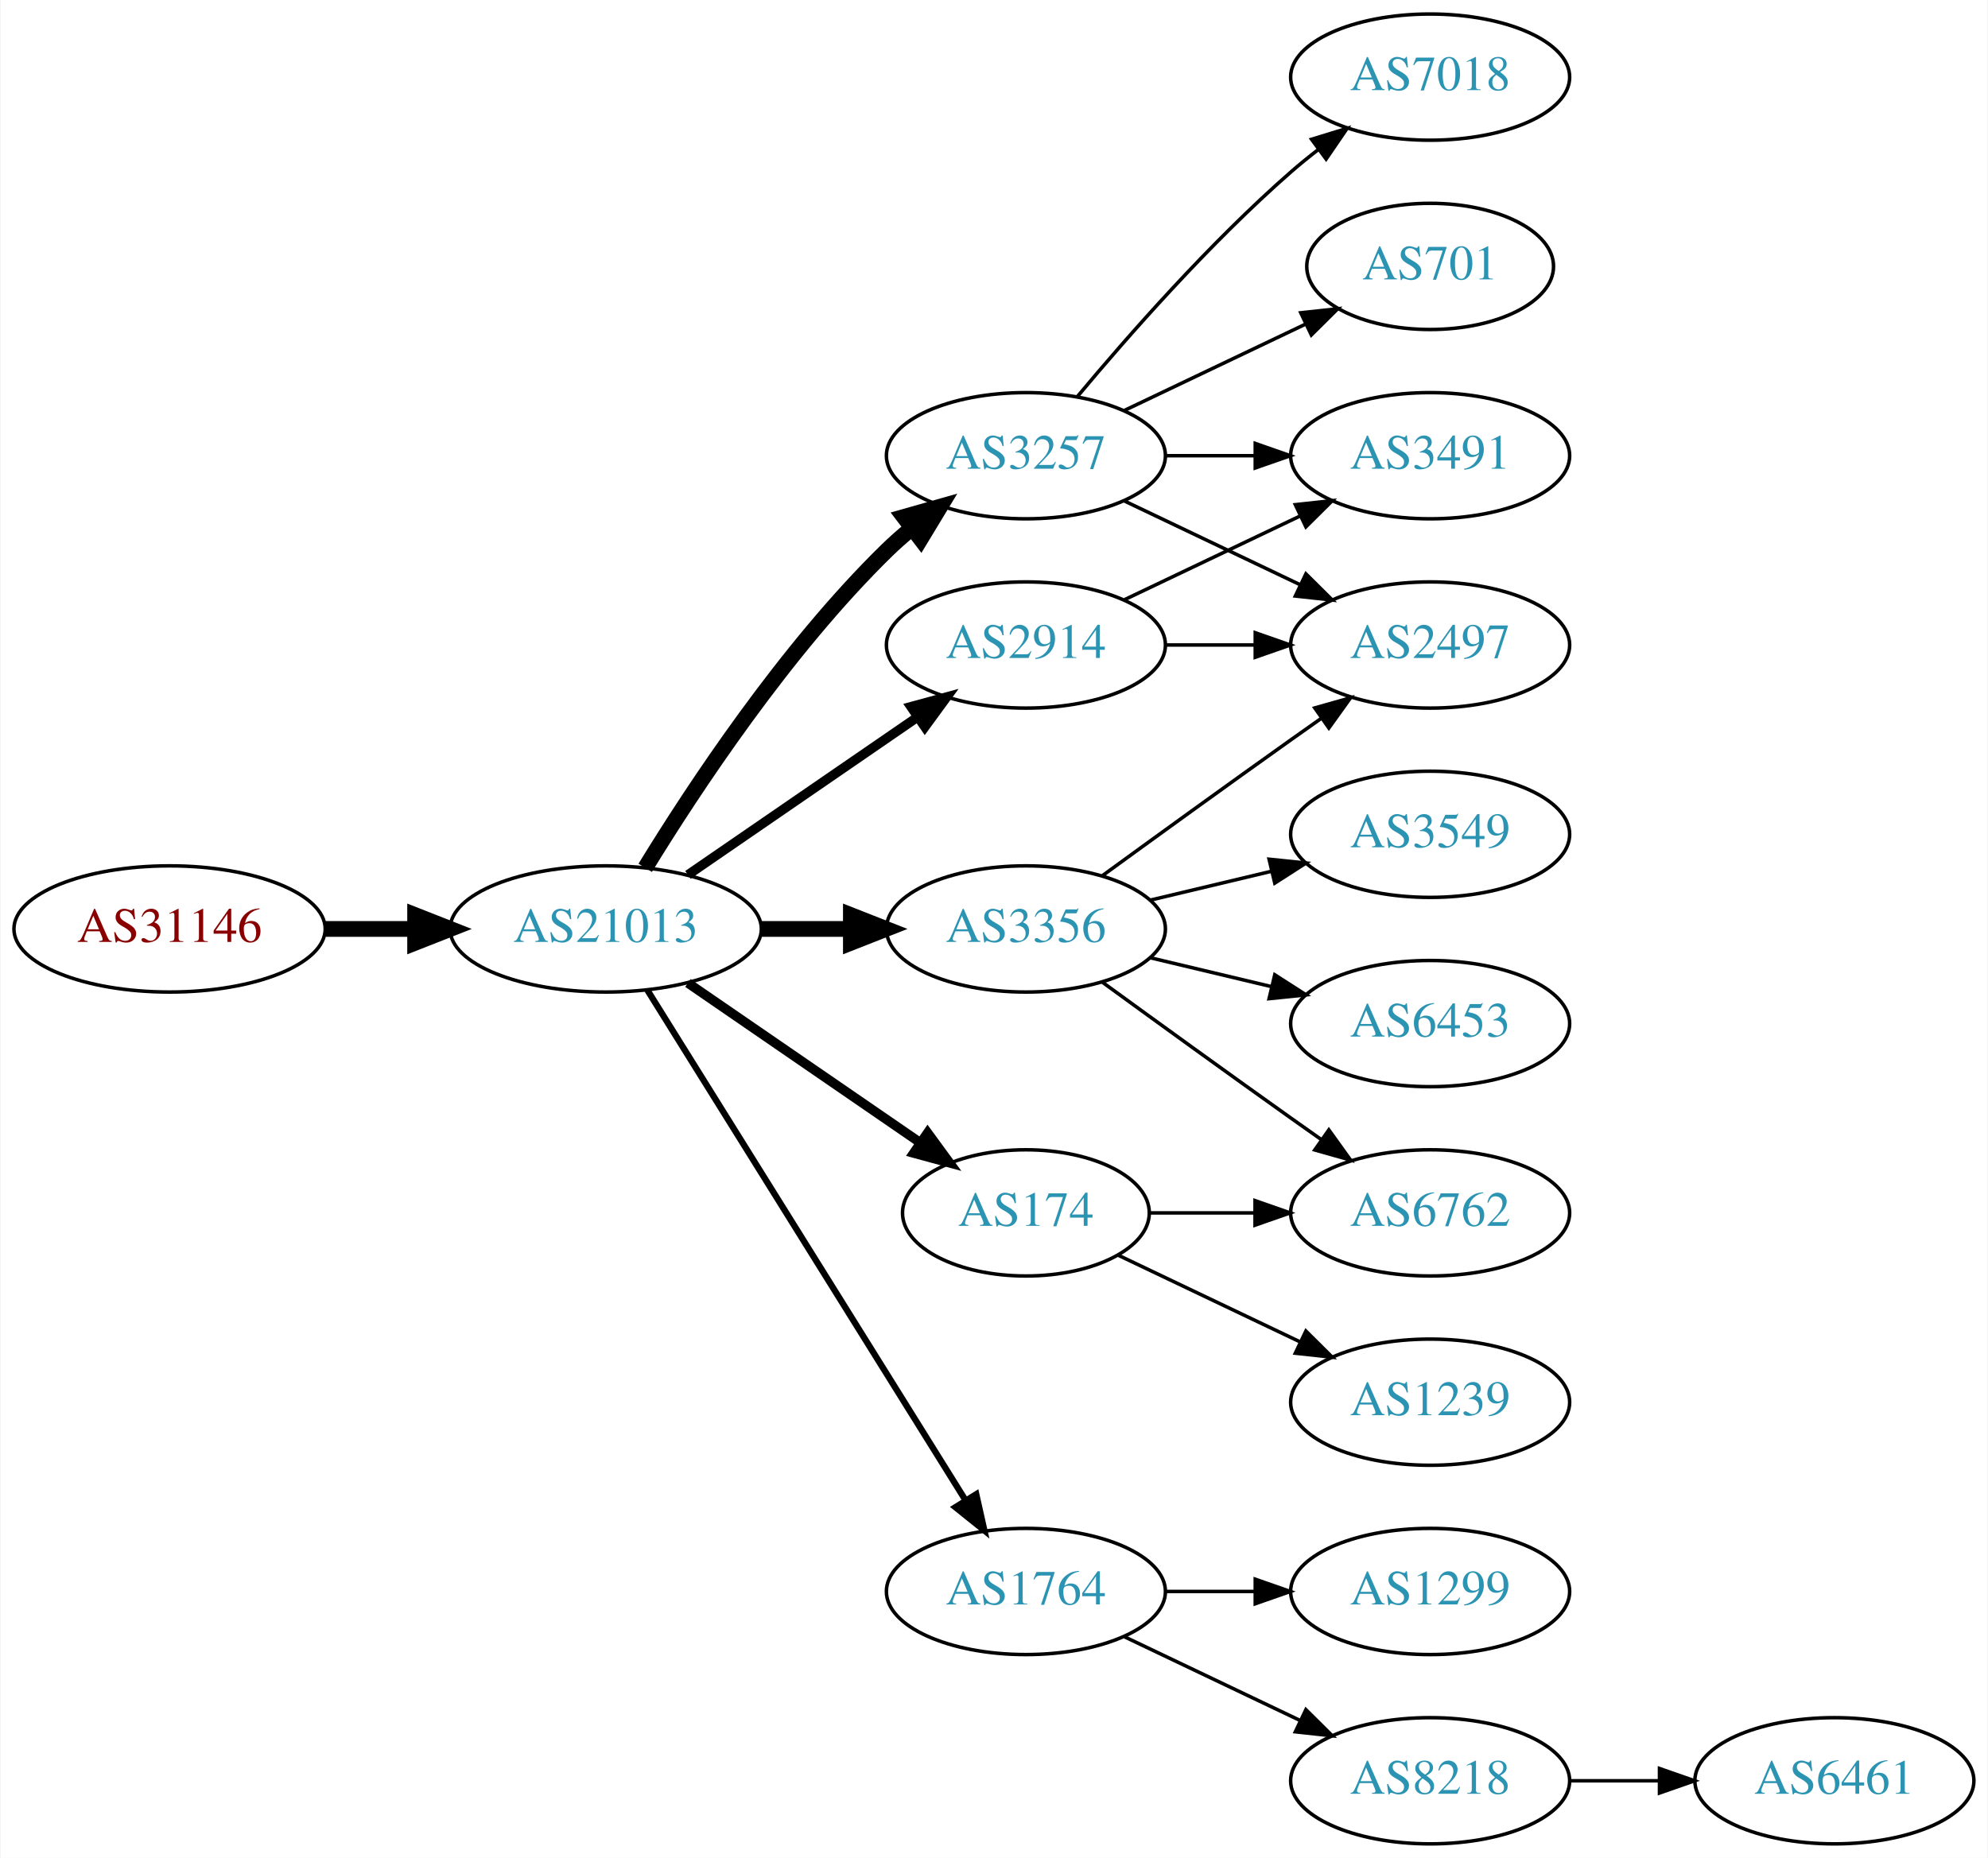
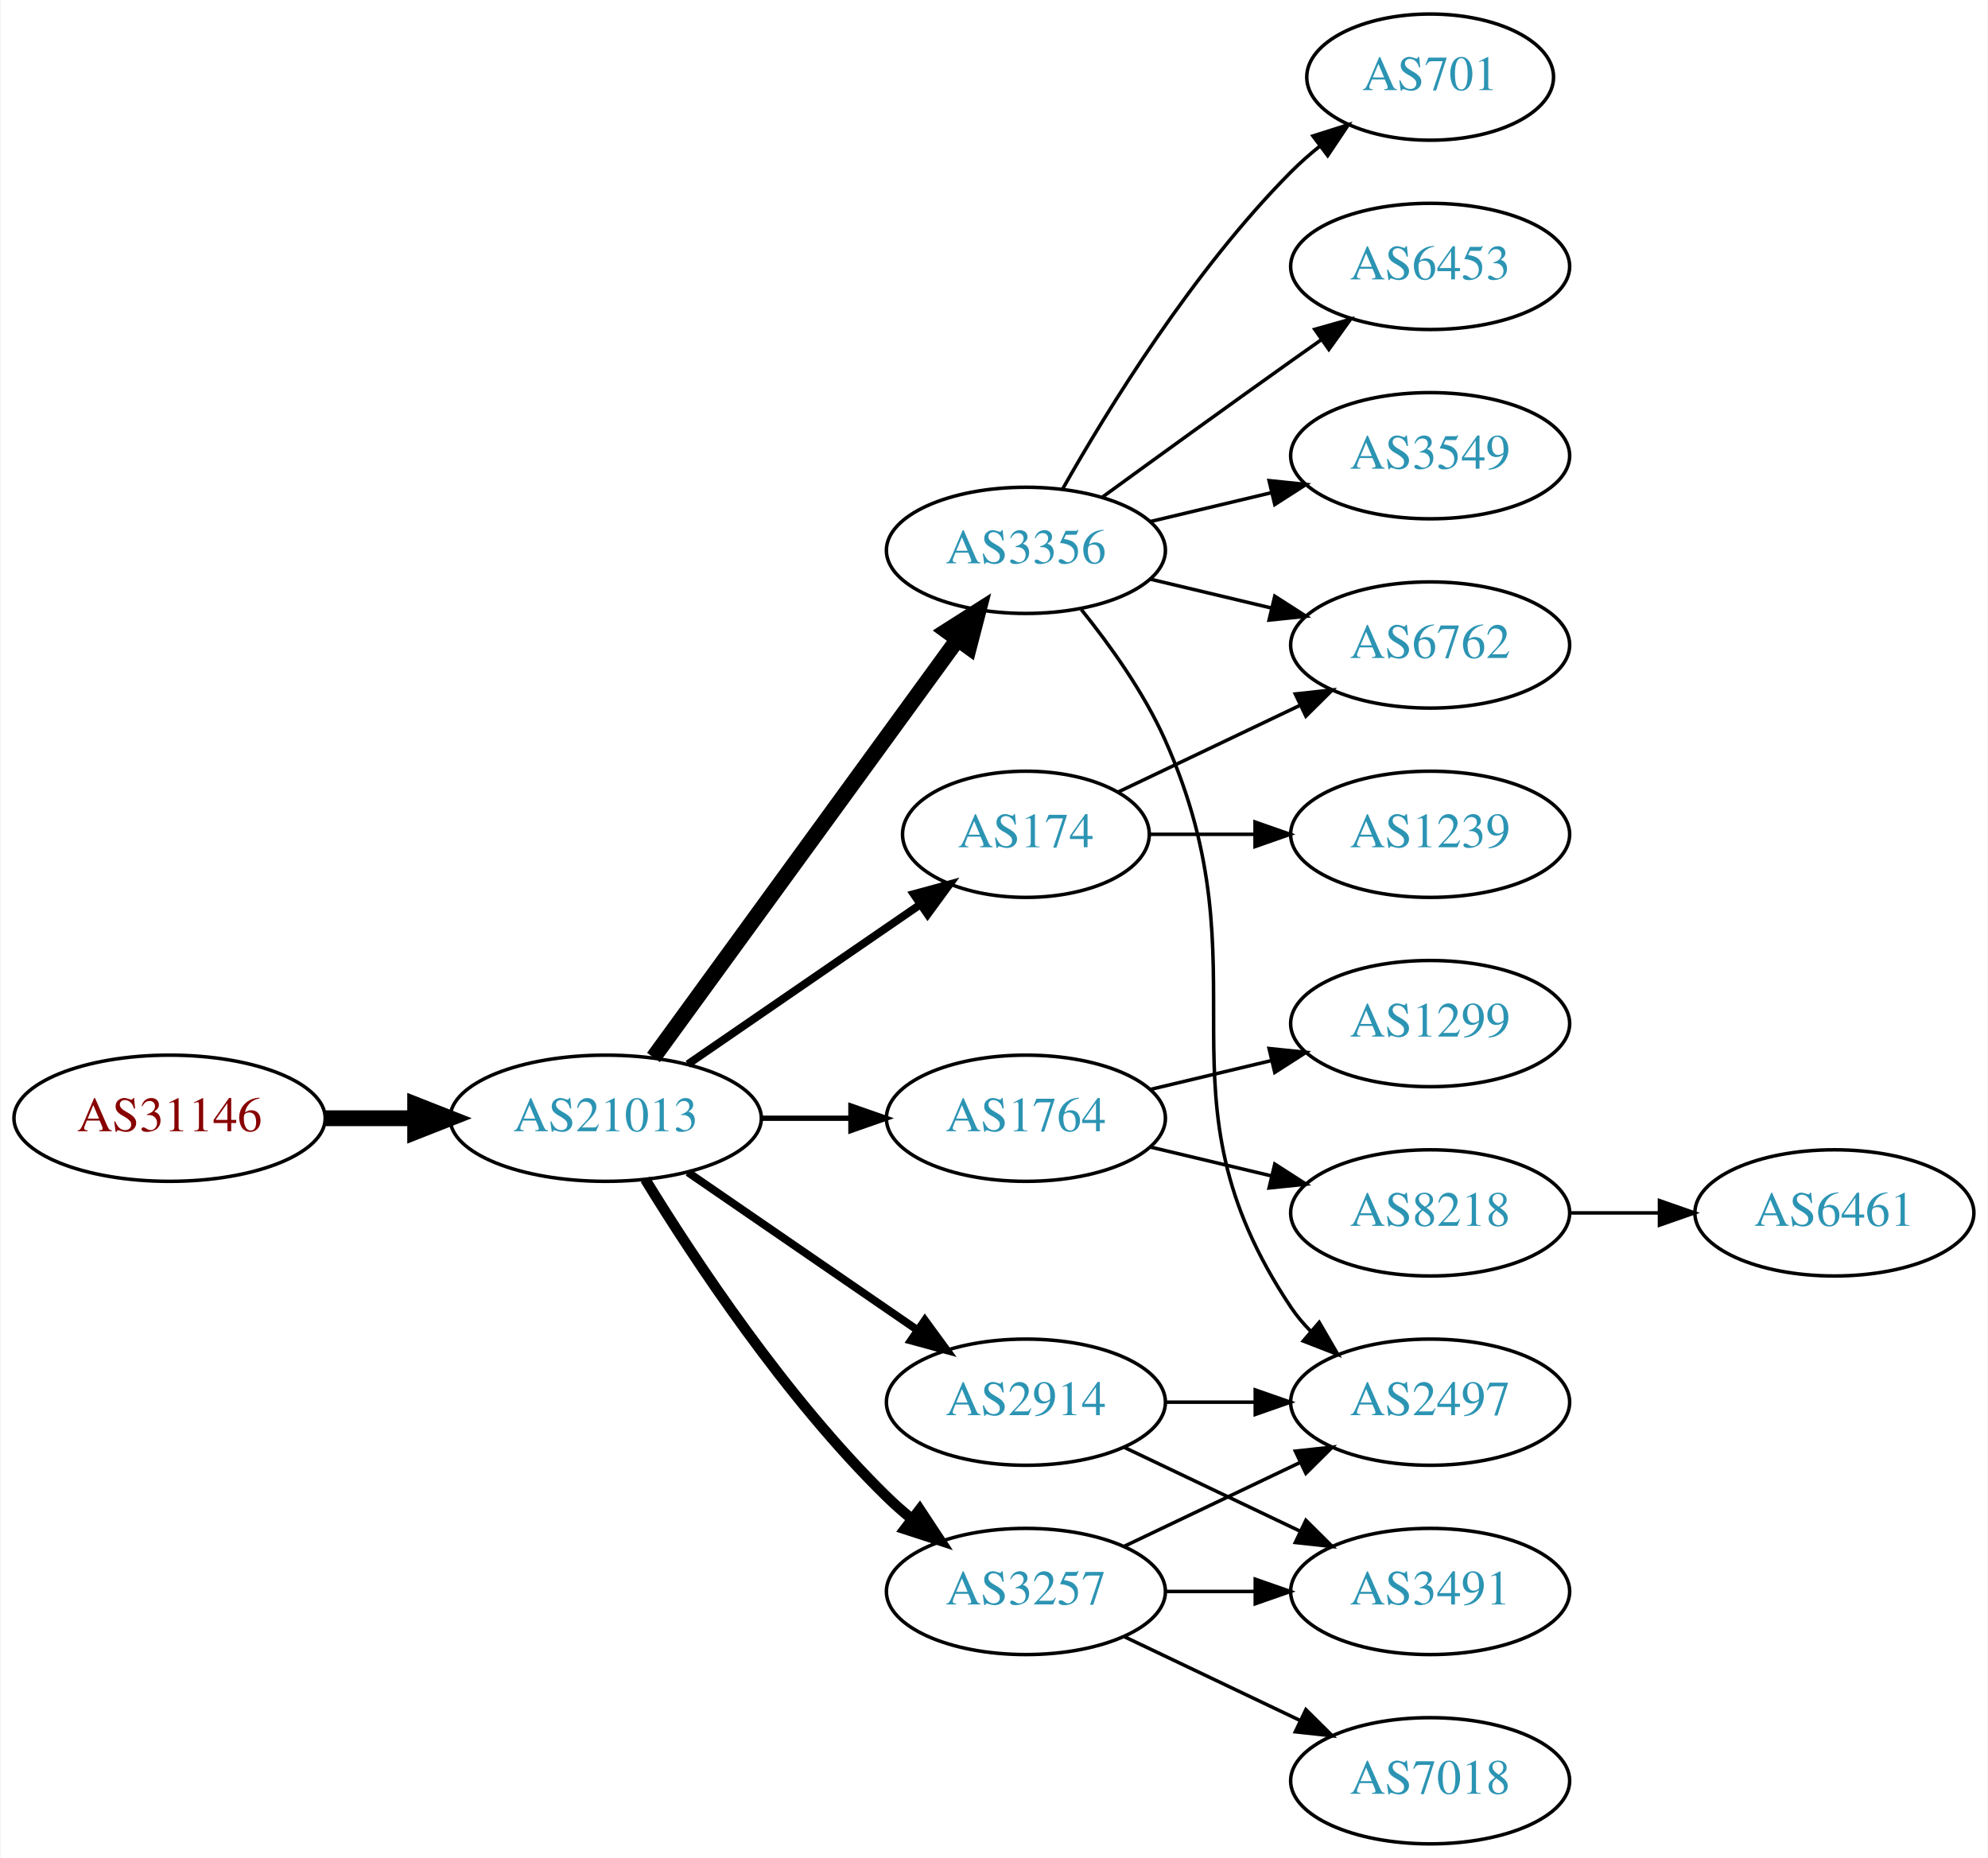
<svg xmlns="http://www.w3.org/2000/svg" xmlns:xlink="http://www.w3.org/1999/xlink" width="567pt" height="530pt" viewBox="0.00 0.00 566.66 530.00">
  <g id="graph0" class="graph" transform="scale(1 1) rotate(0) translate(4 526)">
    <polygon fill="white" stroke="none" points="-4,4 -4,-526 562.663,-526 562.663,4 -4,4" />
    <g id="node1" class="node">
      <g id="a_node1">
        <a xlink:href="/asn/31146" xlink:title="AS31146 ~ Ebner Industrieofenbau Ges.m.b.H. [AT]">
-           <ellipse fill="#ffffff" stroke="black" cx="44.196" cy="-261" rx="44.393" ry="18" />
-           <text text-anchor="middle" x="44.196" y="-257.3" font-family="Times,serif" font-size="14.00" fill="#880000">AS31146</text>
+           <ellipse fill="#ffffff" stroke="black" cx="44.196" cy="-207" rx="44.393" ry="18" />
+           <text text-anchor="middle" x="44.196" y="-203.3" font-family="Times,serif" font-size="14.00" fill="#880000">AS31146</text>
        </a>
      </g>
    </g>
    <g id="node2" class="node">
      <g id="a_node2">
        <a xlink:href="/asn/21013" xlink:title="AS21013 ~ Wels, AT [AT]">
-           <ellipse fill="#ffffff" stroke="black" cx="168.588" cy="-261" rx="44.393" ry="18" />
-           <text text-anchor="middle" x="168.588" y="-257.3" font-family="Times,serif" font-size="14.00" fill="#2c94b3">AS21013</text>
+           <ellipse fill="#ffffff" stroke="black" cx="168.588" cy="-207" rx="44.393" ry="18" />
+           <text text-anchor="middle" x="168.588" y="-203.3" font-family="Times,serif" font-size="14.00" fill="#2c94b3">AS21013</text>
        </a>
      </g>
    </g>
    <g id="edge1" class="edge">
-       <path fill="none" stroke="black" stroke-width="4.5" d="M88.692,-261C96.898,-261 105.569,-261 114.041,-261" />
-       <polygon fill="black" stroke="black" stroke-width="4.5" points="114.233,-264.938 124.233,-261 114.233,-257.063 114.233,-264.938" />
+       <path fill="none" stroke="black" stroke-width="4.5" d="M88.692,-207C96.898,-207 105.569,-207 114.041,-207" />
+       <polygon fill="black" stroke="black" stroke-width="4.5" points="114.233,-210.938 124.233,-207 114.233,-203.063 114.233,-210.938" />
    </g>
    <g id="node3" class="node">
      <g id="a_node3">
-         <a xlink:href="/asn/3257" xlink:title="AS3257 ~ GTT [DE]">
-           <ellipse fill="#ffffff" stroke="black" cx="288.431" cy="-396" rx="39.794" ry="18" />
-           <text text-anchor="middle" x="288.431" y="-392.3" font-family="Times,serif" font-size="14.00" fill="#2c94b3">AS3257</text>
+         <a xlink:href="/asn/3356" xlink:title="AS3356 ~ Level 3 Parent, LLC [US]">
+           <ellipse fill="#ffffff" stroke="black" cx="288.431" cy="-369" rx="39.794" ry="18" />
+           <text text-anchor="middle" x="288.431" y="-365.3" font-family="Times,serif" font-size="14.00" fill="#2c94b3">AS3356</text>
        </a>
      </g>
    </g>
    <g id="edge2" class="edge">
-       <path fill="none" stroke="black" stroke-width="4.5" d="M179.854,-278.44C193.662,-300.991 219.851,-340.722 248.784,-369 250.924,-371.092 253.242,-373.137 255.642,-375.106" />
-       <polygon fill="black" stroke="black" stroke-width="4.5" points="253.643,-378.533 263.983,-381.464 258.417,-372.27 253.643,-378.533" />
+       <path fill="none" stroke="black" stroke-width="4.5" d="M182.199,-224.337C203.02,-252.96 244.683,-310.233 268.871,-343.486" />
+       <polygon fill="black" stroke="black" stroke-width="4.5" points="265.844,-346.017 274.91,-351.788 272.212,-341.385 265.844,-346.017" />
    </g>
    <g id="node4" class="node">
      <g id="a_node4">
-         <a xlink:href="/asn/3356" xlink:title="AS3356 ~ Level 3 Parent, LLC [US]">
-           <ellipse fill="#ffffff" stroke="black" cx="288.431" cy="-261" rx="39.794" ry="18" />
-           <text text-anchor="middle" x="288.431" y="-257.3" font-family="Times,serif" font-size="14.00" fill="#2c94b3">AS3356</text>
+         <a xlink:href="/asn/2914" xlink:title="AS2914 ~ NTT America, Inc. [US]">
+           <ellipse fill="#ffffff" stroke="black" cx="288.431" cy="-126" rx="39.794" ry="18" />
+           <text text-anchor="middle" x="288.431" y="-122.3" font-family="Times,serif" font-size="14.00" fill="#2c94b3">AS2914</text>
        </a>
      </g>
    </g>
    <g id="edge3" class="edge">
-       <path fill="none" stroke="black" stroke-width="4.5" d="M212.799,-261C221.112,-261 229.875,-261 238.357,-261" />
-       <polygon fill="black" stroke="black" stroke-width="4.5" points="238.516,-264.938 248.516,-261 238.516,-257.063 238.516,-264.938" />
+       <path fill="none" stroke="black" stroke-width="2.25" d="M192.031,-191.574C210.612,-178.802 237.173,-160.545 257.553,-146.537" />
+       <polygon fill="black" stroke="black" stroke-width="2.25" points="259.609,-149.371 265.867,-140.822 255.643,-143.602 259.609,-149.371" />
    </g>
    <g id="node5" class="node">
      <g id="a_node5">
-         <a xlink:href="/asn/174" xlink:title="AS174 ~ Cogent Communications [US]">
-           <ellipse fill="#ffffff" stroke="black" cx="288.431" cy="-180" rx="35.194" ry="18" />
-           <text text-anchor="middle" x="288.431" y="-176.3" font-family="Times,serif" font-size="14.00" fill="#2c94b3">AS174</text>
+         <a xlink:href="/asn/1764" xlink:title="AS1764 ~ NEXTLAYER-AS [AT]">
+           <ellipse fill="#ffffff" stroke="black" cx="288.431" cy="-207" rx="39.794" ry="18" />
+           <text text-anchor="middle" x="288.431" y="-203.3" font-family="Times,serif" font-size="14.00" fill="#2c94b3">AS1764</text>
        </a>
      </g>
    </g>
    <g id="edge4" class="edge">
-       <path fill="none" stroke="black" stroke-width="2.7" d="M192.031,-245.574C210.846,-232.641 237.843,-214.085 258.319,-200.01" />
-       <polygon fill="black" stroke="black" stroke-width="2.7" points="260.394,-202.831 266.652,-194.282 256.429,-197.063 260.394,-202.831" />
+       <path fill="none" stroke="black" stroke-width="1.5" d="M212.799,-207C221.112,-207 229.875,-207 238.357,-207" />
+       <polygon fill="black" stroke="black" stroke-width="1.5" points="238.516,-210.5 248.516,-207 238.516,-203.5 238.516,-210.5" />
    </g>
    <g id="node6" class="node">
      <g id="a_node6">
-         <a xlink:href="/asn/1764" xlink:title="AS1764 ~ NEXTLAYER-AS [AT]">
-           <ellipse fill="#ffffff" stroke="black" cx="288.431" cy="-72" rx="39.794" ry="18" />
-           <text text-anchor="middle" x="288.431" y="-68.3" font-family="Times,serif" font-size="14.00" fill="#2c94b3">AS1764</text>
+         <a xlink:href="/asn/174" xlink:title="AS174 ~ Cogent Communications [US]">
+           <ellipse fill="#ffffff" stroke="black" cx="288.431" cy="-288" rx="35.194" ry="18" />
+           <text text-anchor="middle" x="288.431" y="-284.3" font-family="Times,serif" font-size="14.00" fill="#2c94b3">AS174</text>
        </a>
      </g>
    </g>
    <g id="edge5" class="edge">
-       <path fill="none" stroke="black" stroke-width="1.8" d="M180.463,-243.558C201.247,-210.225 246.707,-137.314 271.136,-98.134" />
-       <polygon fill="black" stroke="black" stroke-width="1.8" points="274.261,-99.737 276.582,-89.4 268.321,-96.034 274.261,-99.737" />
+       <path fill="none" stroke="black" stroke-width="2.25" d="M192.031,-222.426C210.846,-235.359 237.843,-253.915 258.319,-267.99" />
+       <polygon fill="black" stroke="black" stroke-width="2.25" points="256.429,-270.937 266.652,-273.718 260.394,-265.169 256.429,-270.937" />
    </g>
    <g id="node7" class="node">
      <g id="a_node7">
-         <a xlink:href="/asn/2914" xlink:title="AS2914 ~ NTT America, Inc. [US]">
-           <ellipse fill="#ffffff" stroke="black" cx="288.431" cy="-342" rx="39.794" ry="18" />
-           <text text-anchor="middle" x="288.431" y="-338.3" font-family="Times,serif" font-size="14.00" fill="#2c94b3">AS2914</text>
+         <a xlink:href="/asn/3257" xlink:title="AS3257 ~ GTT [DE]">
+           <ellipse fill="#ffffff" stroke="black" cx="288.431" cy="-72" rx="39.794" ry="18" />
+           <text text-anchor="middle" x="288.431" y="-68.3" font-family="Times,serif" font-size="14.00" fill="#2c94b3">AS3257</text>
        </a>
      </g>
    </g>
    <g id="edge6" class="edge">
-       <path fill="none" stroke="black" stroke-width="2.7" d="M192.031,-276.426C210.612,-289.198 237.173,-307.455 257.553,-321.463" />
-       <polygon fill="black" stroke="black" stroke-width="2.7" points="255.643,-324.398 265.867,-327.178 259.609,-318.629 255.643,-324.398" />
+       <path fill="none" stroke="black" stroke-width="3" d="M179.854,-189.56C193.662,-167.009 219.851,-127.278 248.784,-99 250.924,-96.908 253.242,-94.863 255.642,-92.894" />
+       <polygon fill="black" stroke="black" stroke-width="3" points="258.152,-95.382 263.983,-86.536 253.908,-89.815 258.152,-95.382" />
    </g>
    <g id="node8" class="node">
      <g id="a_node8">
-         <a xlink:href="/asn/2497" xlink:title="AS2497 ~ Internet Initiative Japan Inc. [JP]">
-           <ellipse fill="#ffffff" stroke="black" cx="403.724" cy="-342" rx="39.794" ry="18" />
-           <text text-anchor="middle" x="403.724" y="-338.3" font-family="Times,serif" font-size="14.00" fill="#2c94b3">AS2497</text>
+         <a xlink:href="/asn/701" xlink:title="AS701 ~ UUNET [US]">
+           <ellipse fill="#ffffff" stroke="black" cx="403.724" cy="-504" rx="35.194" ry="18" />
+           <text text-anchor="middle" x="403.724" y="-500.3" font-family="Times,serif" font-size="14.00" fill="#2c94b3">AS701</text>
        </a>
      </g>
    </g>
    <g id="edge7" class="edge">
-       <path fill="none" stroke="black" d="M316.567,-383.066C331.561,-375.919 350.382,-366.948 366.605,-359.215" />
-       <polygon fill="black" stroke="black" points="368.288,-362.291 375.809,-354.829 365.276,-355.972 368.288,-362.291" />
+       <path fill="none" stroke="black" d="M298.891,-386.49C311.672,-409.096 336.105,-448.886 364.077,-477 366.578,-479.513 369.338,-481.949 372.199,-484.261" />
+       <polygon fill="black" stroke="black" points="370.298,-487.21 380.396,-490.413 374.5,-481.611 370.298,-487.21" />
    </g>
    <g id="node9" class="node">
      <g id="a_node9">
-         <a xlink:href="/asn/7018" xlink:title="AS7018 ~ AT&amp;T Services, Inc. [US]">
-           <ellipse fill="#ffffff" stroke="black" cx="403.724" cy="-504" rx="39.794" ry="18" />
-           <text text-anchor="middle" x="403.724" y="-500.3" font-family="Times,serif" font-size="14.00" fill="#2c94b3">AS7018</text>
+         <a xlink:href="/asn/6453" xlink:title="AS6453 ~ TATA COMMUNICATIONS (AMERICA) INC [US]">
+           <ellipse fill="#ffffff" stroke="black" cx="403.724" cy="-450" rx="39.794" ry="18" />
+           <text text-anchor="middle" x="403.724" y="-446.3" font-family="Times,serif" font-size="14.00" fill="#2c94b3">AS6453</text>
        </a>
      </g>
    </g>
    <g id="edge8" class="edge">
-       <path fill="none" stroke="black" d="M303.061,-412.817C317.343,-429.929 340.89,-456.745 364.077,-477 366.543,-479.154 369.182,-481.294 371.879,-483.372" />
-       <polygon fill="black" stroke="black" points="369.904,-486.264 380.033,-489.37 374.052,-480.625 369.904,-486.264" />
+       <path fill="none" stroke="black" d="M310.279,-384.222C325.213,-395.091 345.827,-410.025 364.077,-423 366.898,-425.005 369.841,-427.085 372.789,-429.159" />
+       <polygon fill="black" stroke="black" points="370.816,-432.05 381.013,-434.926 374.835,-426.319 370.816,-432.05" />
    </g>
    <g id="node10" class="node">
      <g id="a_node10">
-         <a xlink:href="/asn/701" xlink:title="AS701 ~ UUNET [US]">
-           <ellipse fill="#ffffff" stroke="black" cx="403.724" cy="-450" rx="35.194" ry="18" />
-           <text text-anchor="middle" x="403.724" y="-446.3" font-family="Times,serif" font-size="14.00" fill="#2c94b3">AS701</text>
+         <a xlink:href="/asn/2497" xlink:title="AS2497 ~ Internet Initiative Japan Inc. [JP]">
+           <ellipse fill="#ffffff" stroke="black" cx="403.724" cy="-126" rx="39.794" ry="18" />
+           <text text-anchor="middle" x="403.724" y="-122.3" font-family="Times,serif" font-size="14.00" fill="#2c94b3">AS2497</text>
        </a>
      </g>
    </g>
    <g id="edge9" class="edge">
-       <path fill="none" stroke="black" d="M316.567,-408.934C331.999,-416.29 351.485,-425.577 368.02,-433.459" />
-       <polygon fill="black" stroke="black" points="366.828,-436.768 377.361,-437.911 369.84,-430.449 366.828,-436.768" />
+       <path fill="none" stroke="black" d="M304.242,-352.106C312.4,-341.975 322.061,-328.475 328.077,-315 358.147,-247.651 323.053,-214.294 364.077,-153 365.699,-150.577 367.618,-148.305 369.72,-146.19" />
+       <polygon fill="black" stroke="black" points="372.087,-148.771 377.405,-139.607 367.533,-143.454 372.087,-148.771" />
    </g>
    <g id="node11" class="node">
      <g id="a_node11">
-         <a xlink:href="/asn/3491" xlink:title="AS3491 ~ PCCW Global, Inc. [US]">
+         <a xlink:href="/asn/3549" xlink:title="AS3549 ~ Level 3 Parent, LLC [US]">
          <ellipse fill="#ffffff" stroke="black" cx="403.724" cy="-396" rx="39.794" ry="18" />
-           <text text-anchor="middle" x="403.724" y="-392.3" font-family="Times,serif" font-size="14.00" fill="#2c94b3">AS3491</text>
+           <text text-anchor="middle" x="403.724" y="-392.3" font-family="Times,serif" font-size="14.00" fill="#2c94b3">AS3549</text>
        </a>
      </g>
    </g>
    <g id="edge10" class="edge">
-       <path fill="none" stroke="black" d="M328.103,-396C336.306,-396 345.07,-396 353.602,-396" />
-       <polygon fill="black" stroke="black" points="353.841,-399.5 363.841,-396 353.841,-392.5 353.841,-399.5" />
-     </g>
-     <g id="edge14" class="edge">
-       <path fill="none" stroke="black" d="M310.279,-276.222C325.213,-287.091 345.827,-302.025 364.077,-315 366.898,-317.005 369.841,-319.085 372.789,-321.159" />
-       <polygon fill="black" stroke="black" points="370.816,-324.05 381.013,-326.926 374.835,-318.319 370.816,-324.05" />
+       <path fill="none" stroke="black" d="M324.038,-377.248C334.909,-379.838 347.064,-382.735 358.506,-385.462" />
+       <polygon fill="black" stroke="black" points="357.789,-388.889 368.328,-387.803 359.412,-382.08 357.789,-388.889" />
    </g>
    <g id="node12" class="node">
      <g id="a_node12">
        <a xlink:href="/asn/6762" xlink:title="AS6762 ~ TELECOM ITALIA SPARKLE S.p.A. [IT]">
-           <ellipse fill="#ffffff" stroke="black" cx="403.724" cy="-180" rx="39.794" ry="18" />
-           <text text-anchor="middle" x="403.724" y="-176.3" font-family="Times,serif" font-size="14.00" fill="#2c94b3">AS6762</text>
+           <ellipse fill="#ffffff" stroke="black" cx="403.724" cy="-342" rx="39.794" ry="18" />
+           <text text-anchor="middle" x="403.724" y="-338.3" font-family="Times,serif" font-size="14.00" fill="#2c94b3">AS6762</text>
        </a>
      </g>
    </g>
    <g id="edge11" class="edge">
-       <path fill="none" stroke="black" d="M310.279,-245.778C325.213,-234.909 345.827,-219.975 364.077,-207 366.898,-204.995 369.841,-202.915 372.789,-200.841" />
-       <polygon fill="black" stroke="black" points="374.835,-203.681 381.013,-195.074 370.816,-197.95 374.835,-203.681" />
+       <path fill="none" stroke="black" d="M324.038,-360.752C334.909,-358.162 347.064,-355.265 358.506,-352.538" />
+       <polygon fill="black" stroke="black" points="359.412,-355.92 368.328,-350.197 357.789,-349.111 359.412,-355.92" />
+     </g>
+     <g id="edge21" class="edge">
+       <path fill="none" stroke="black" d="M328.103,-126C336.306,-126 345.07,-126 353.602,-126" />
+       <polygon fill="black" stroke="black" points="353.841,-129.5 363.841,-126 353.841,-122.5 353.841,-129.5" />
+     </g>
+     <g id="node16" class="node">
+       <g id="a_node16">
+         <a xlink:href="/asn/3491" xlink:title="AS3491 ~ PCCW Global, Inc. [US]">
+           <ellipse fill="#ffffff" stroke="black" cx="403.724" cy="-72" rx="39.794" ry="18" />
+           <text text-anchor="middle" x="403.724" y="-68.3" font-family="Times,serif" font-size="14.00" fill="#2c94b3">AS3491</text>
+         </a>
+       </g>
+     </g>
+     <g id="edge20" class="edge">
+       <path fill="none" stroke="black" d="M316.567,-113.066C331.561,-105.919 350.382,-96.948 366.605,-89.215" />
+       <polygon fill="black" stroke="black" points="368.288,-92.291 375.809,-84.829 365.276,-85.972 368.288,-92.291" />
    </g>
    <g id="node13" class="node">
      <g id="a_node13">
-         <a xlink:href="/asn/3549" xlink:title="AS3549 ~ Level 3 Parent, LLC [US]">
-           <ellipse fill="#ffffff" stroke="black" cx="403.724" cy="-288" rx="39.794" ry="18" />
-           <text text-anchor="middle" x="403.724" y="-284.3" font-family="Times,serif" font-size="14.00" fill="#2c94b3">AS3549</text>
+         <a xlink:href="/asn/1299" xlink:title="AS1299 ~ Telia Carrier [EU]">
+           <ellipse fill="#ffffff" stroke="black" cx="403.724" cy="-234" rx="39.794" ry="18" />
+           <text text-anchor="middle" x="403.724" y="-230.3" font-family="Times,serif" font-size="14.00" fill="#2c94b3">AS1299</text>
        </a>
      </g>
    </g>
    <g id="edge12" class="edge">
-       <path fill="none" stroke="black" d="M324.038,-269.248C334.909,-271.838 347.064,-274.735 358.506,-277.462" />
-       <polygon fill="black" stroke="black" points="357.789,-280.889 368.328,-279.803 359.412,-274.08 357.789,-280.889" />
+       <path fill="none" stroke="black" d="M324.038,-215.248C334.909,-217.838 347.064,-220.735 358.506,-223.462" />
+       <polygon fill="black" stroke="black" points="357.789,-226.889 368.328,-225.803 359.412,-220.08 357.789,-226.889" />
    </g>
    <g id="node14" class="node">
      <g id="a_node14">
-         <a xlink:href="/asn/6453" xlink:title="AS6453 ~ TATA COMMUNICATIONS (AMERICA) INC [US]">
-           <ellipse fill="#ffffff" stroke="black" cx="403.724" cy="-234" rx="39.794" ry="18" />
-           <text text-anchor="middle" x="403.724" y="-230.3" font-family="Times,serif" font-size="14.00" fill="#2c94b3">AS6453</text>
+         <a xlink:href="/asn/8218" xlink:title="AS8218 ~ legacy Neotelecoms [FR]">
+           <ellipse fill="#ffffff" stroke="black" cx="403.724" cy="-180" rx="39.794" ry="18" />
+           <text text-anchor="middle" x="403.724" y="-176.3" font-family="Times,serif" font-size="14.00" fill="#2c94b3">AS8218</text>
        </a>
      </g>
    </g>
    <g id="edge13" class="edge">
-       <path fill="none" stroke="black" d="M324.038,-252.752C334.909,-250.162 347.064,-247.265 358.506,-244.538" />
-       <polygon fill="black" stroke="black" points="359.412,-247.92 368.328,-242.197 357.789,-241.111 359.412,-247.92" />
-     </g>
-     <g id="edge20" class="edge">
-       <path fill="none" stroke="black" d="M323.73,-180C333.107,-180 343.457,-180 353.492,-180" />
-       <polygon fill="black" stroke="black" points="353.781,-183.5 363.781,-180 353.781,-176.5 353.781,-183.5" />
+       <path fill="none" stroke="black" d="M324.038,-198.752C334.909,-196.162 347.064,-193.265 358.506,-190.538" />
+       <polygon fill="black" stroke="black" points="359.412,-193.92 368.328,-188.197 357.789,-187.111 359.412,-193.92" />
+     </g>
+     <g id="edge14" class="edge">
+       <path fill="none" stroke="black" d="M314.856,-300.119C330.159,-307.413 349.882,-316.814 366.764,-324.86" />
+       <polygon fill="black" stroke="black" points="365.271,-328.026 375.804,-329.169 368.283,-321.707 365.271,-328.026" />
+     </g>
+     <g id="node15" class="node">
+       <g id="a_node15">
+         <a xlink:href="/asn/1239" xlink:title="AS1239 ~ Sprint [US]">
+           <ellipse fill="#ffffff" stroke="black" cx="403.724" cy="-288" rx="39.794" ry="18" />
+           <text text-anchor="middle" x="403.724" y="-284.3" font-family="Times,serif" font-size="14.00" fill="#2c94b3">AS1239</text>
+         </a>
+       </g>
+     </g>
+     <g id="edge15" class="edge">
+       <path fill="none" stroke="black" d="M323.73,-288C333.107,-288 343.457,-288 353.492,-288" />
+       <polygon fill="black" stroke="black" points="353.781,-291.5 363.781,-288 353.781,-284.5 353.781,-291.5" />
+     </g>
+     <g id="edge18" class="edge">
+       <path fill="none" stroke="black" d="M316.567,-84.934C331.561,-92.081 350.382,-101.052 366.605,-108.785" />
+       <polygon fill="black" stroke="black" points="365.276,-112.028 375.809,-113.171 368.288,-105.709 365.276,-112.028" />
+     </g>
+     <g id="edge16" class="edge">
+       <path fill="none" stroke="black" d="M328.103,-72C336.306,-72 345.07,-72 353.602,-72" />
+       <polygon fill="black" stroke="black" points="353.841,-75.5 363.841,-72 353.841,-68.5 353.841,-75.5" />
+     </g>
+     <g id="node17" class="node">
+       <g id="a_node17">
+         <a xlink:href="/asn/7018" xlink:title="AS7018 ~ AT&amp;T Services, Inc. [US]">
+           <ellipse fill="#ffffff" stroke="black" cx="403.724" cy="-18" rx="39.794" ry="18" />
+           <text text-anchor="middle" x="403.724" y="-14.3" font-family="Times,serif" font-size="14.00" fill="#2c94b3">AS7018</text>
+         </a>
+       </g>
+     </g>
+     <g id="edge17" class="edge">
+       <path fill="none" stroke="black" d="M316.567,-59.066C331.561,-51.919 350.382,-42.948 366.605,-35.215" />
+       <polygon fill="black" stroke="black" points="368.288,-38.291 375.809,-30.829 365.276,-31.972 368.288,-38.291" />
    </g>
    <g id="node18" class="node">
      <g id="a_node18">
-         <a xlink:href="/asn/1239" xlink:title="AS1239 ~ Sprint [US]">
-           <ellipse fill="#ffffff" stroke="black" cx="403.724" cy="-126" rx="39.794" ry="18" />
-           <text text-anchor="middle" x="403.724" y="-122.3" font-family="Times,serif" font-size="14.00" fill="#2c94b3">AS1239</text>
-         </a>
-       </g>
-     </g>
-     <g id="edge21" class="edge">
-       <path fill="none" stroke="black" d="M314.856,-167.881C330.159,-160.587 349.882,-151.186 366.764,-143.14" />
-       <polygon fill="black" stroke="black" points="368.283,-146.293 375.804,-138.831 365.271,-139.974 368.283,-146.293" />
-     </g>
-     <g id="node15" class="node">
-       <g id="a_node15">
-         <a xlink:href="/asn/1299" xlink:title="AS1299 ~ Telia Carrier [EU]">
-           <ellipse fill="#ffffff" stroke="black" cx="403.724" cy="-72" rx="39.794" ry="18" />
-           <text text-anchor="middle" x="403.724" y="-68.3" font-family="Times,serif" font-size="14.00" fill="#2c94b3">AS1299</text>
-         </a>
-       </g>
-     </g>
-     <g id="edge15" class="edge">
-       <path fill="none" stroke="black" d="M328.103,-72C336.306,-72 345.07,-72 353.602,-72" />
-       <polygon fill="black" stroke="black" points="353.841,-75.5 363.841,-72 353.841,-68.5 353.841,-75.5" />
-     </g>
-     <g id="node16" class="node">
-       <g id="a_node16">
-         <a xlink:href="/asn/8218" xlink:title="AS8218 ~ legacy Neotelecoms [FR]">
-           <ellipse fill="#ffffff" stroke="black" cx="403.724" cy="-18" rx="39.794" ry="18" />
-           <text text-anchor="middle" x="403.724" y="-14.3" font-family="Times,serif" font-size="14.00" fill="#2c94b3">AS8218</text>
-         </a>
-       </g>
-     </g>
-     <g id="edge16" class="edge">
-       <path fill="none" stroke="black" d="M316.567,-59.066C331.561,-51.919 350.382,-42.948 366.605,-35.215" />
-       <polygon fill="black" stroke="black" points="368.288,-38.291 375.809,-30.829 365.276,-31.972 368.288,-38.291" />
+         <a xlink:href="/asn/6461" xlink:title="AS6461 ~ Zayo Bandwidth [US]">
+           <ellipse fill="#ffffff" stroke="black" cx="519.017" cy="-180" rx="39.794" ry="18" />
+           <text text-anchor="middle" x="519.017" y="-176.3" font-family="Times,serif" font-size="14.00" fill="#2c94b3">AS6461</text>
+         </a>
+       </g>
    </g>
    <g id="edge19" class="edge">
-       <path fill="none" stroke="black" d="M328.103,-342C336.306,-342 345.07,-342 353.602,-342" />
-       <polygon fill="black" stroke="black" points="353.841,-345.5 363.841,-342 353.841,-338.5 353.841,-345.5" />
-     </g>
-     <g id="edge18" class="edge">
-       <path fill="none" stroke="black" d="M316.567,-354.934C331.561,-362.081 350.382,-371.052 366.605,-378.785" />
-       <polygon fill="black" stroke="black" points="365.276,-382.028 375.809,-383.171 368.288,-375.709 365.276,-382.028" />
-     </g>
-     <g id="node17" class="node">
-       <g id="a_node17">
-         <a xlink:href="/asn/6461" xlink:title="AS6461 ~ Zayo Bandwidth [US]">
-           <ellipse fill="#ffffff" stroke="black" cx="519.017" cy="-18" rx="39.794" ry="18" />
-           <text text-anchor="middle" x="519.017" y="-14.3" font-family="Times,serif" font-size="14.00" fill="#2c94b3">AS6461</text>
-         </a>
-       </g>
-     </g>
-     <g id="edge17" class="edge">
-       <path fill="none" stroke="black" d="M443.396,-18C451.599,-18 460.363,-18 468.895,-18" />
-       <polygon fill="black" stroke="black" points="469.134,-21.5 479.134,-18 469.134,-14.5 469.134,-21.5" />
+       <path fill="none" stroke="black" d="M443.396,-180C451.599,-180 460.363,-180 468.895,-180" />
+       <polygon fill="black" stroke="black" points="469.134,-183.5 479.134,-180 469.134,-176.5 469.134,-183.5" />
    </g>
  </g>
</svg>
